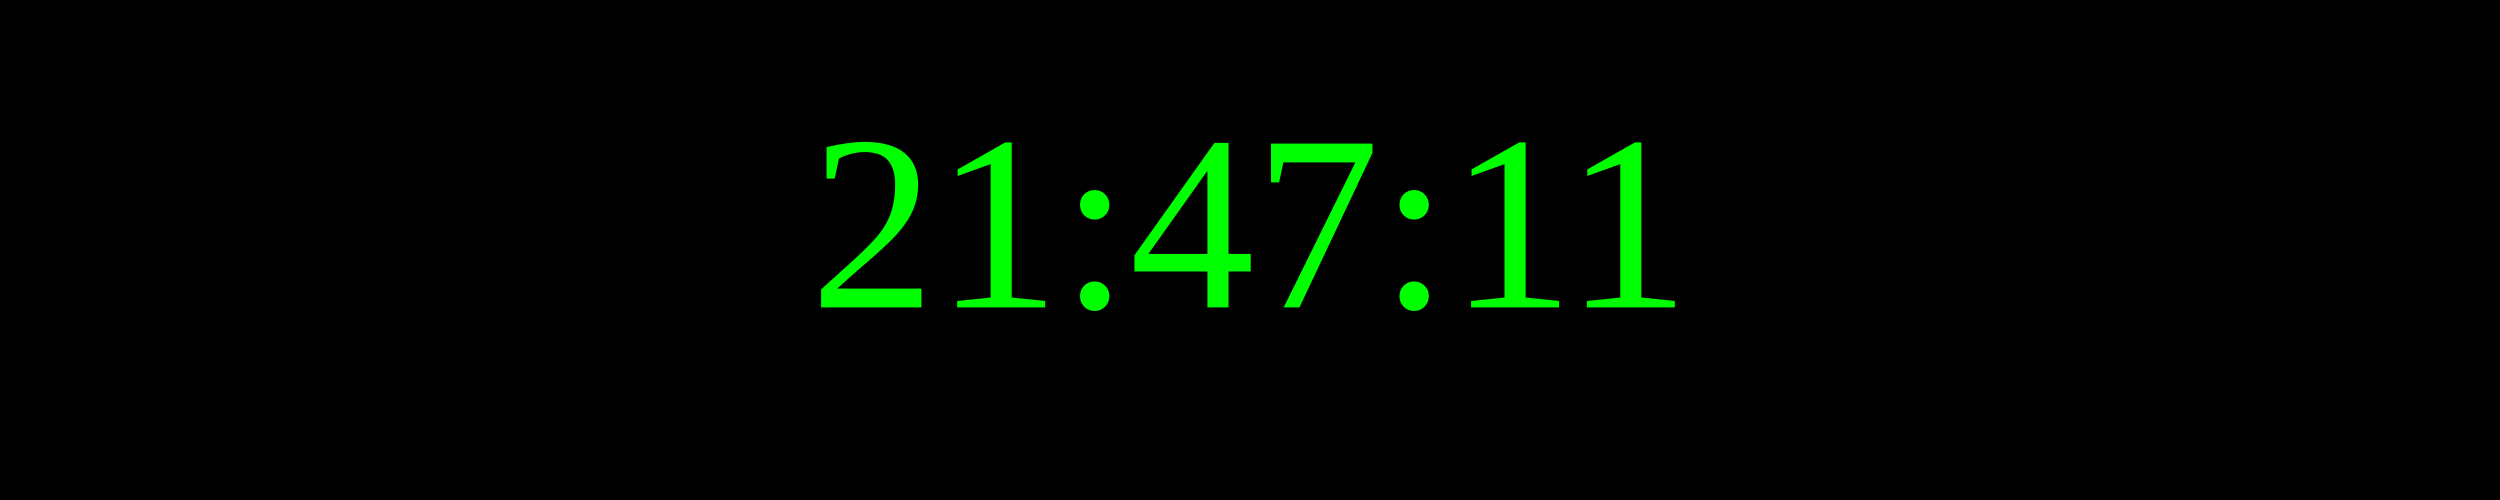
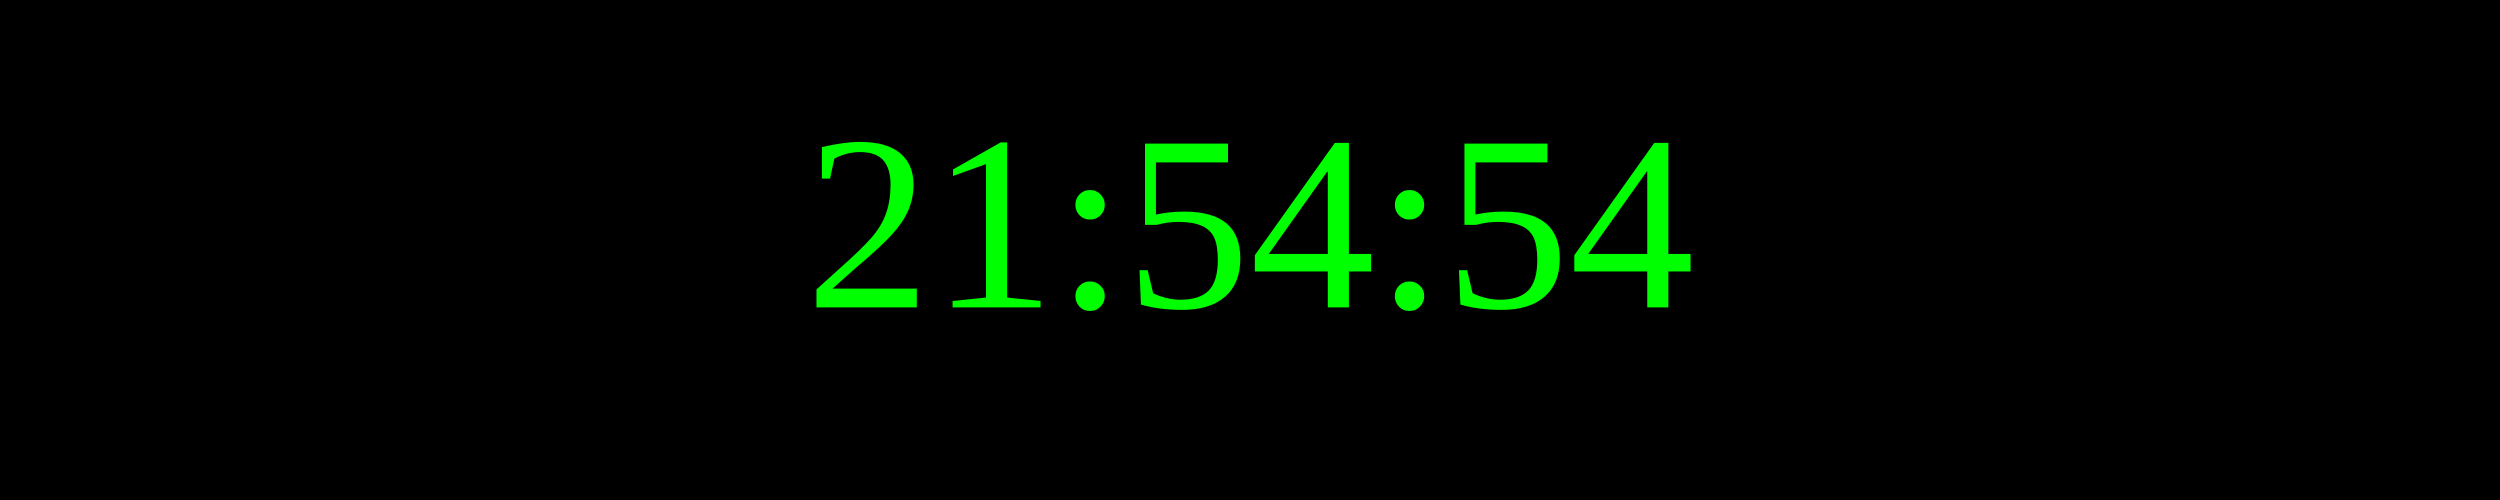
<svg xmlns="http://www.w3.org/2000/svg" width="250" height="50">
  <rect width="100%" height="100%" fill="black" />
  <text x="50%" y="50%" font-size="25" fill="lime" text-anchor="middle" dominant-baseline="middle">
- 21:47:11
+ 21:54:54
</text>
</svg>
